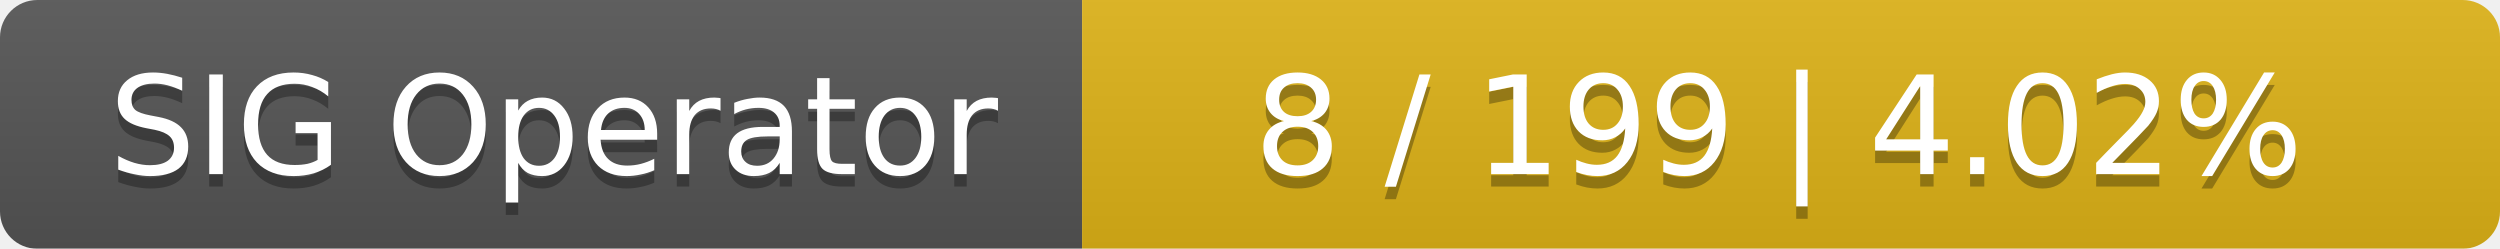
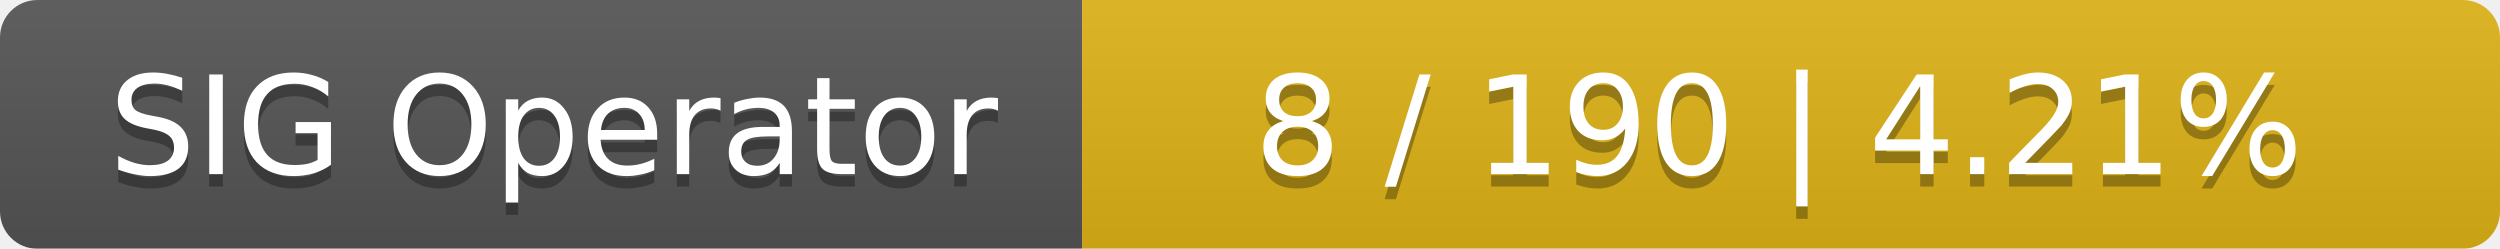
<svg xmlns="http://www.w3.org/2000/svg" width="201" height="20">
  <linearGradient id="smooth" x2="0" y2="100%">
    <stop offset="0" stop-color="#bbb" stop-opacity=".1" />
    <stop offset="1" stop-opacity=".1" />
  </linearGradient>
  <mask id="round">
    <rect width="201" height="20" rx="3" fill="#fff" />
  </mask>
  <g mask="url(#round)">
    <rect width="87" height="20" fill="#555" />
    <rect x="87" width="114" height="20" fill="#dfb317" />
    <rect width="201" height="20" fill="url(#smooth)" />
  </g>
  <g fill="#fff" text-anchor="middle" font-family="DejaVu Sans,Verdana,Geneva,sans-serif" font-size="11">
    <text x="44.5" y="15" fill="#010101" fill-opacity=".3">SIG Operator</text>
    <text x="44.5" y="14">SIG Operator</text>
-     <text x="143" y="15" fill="#010101" fill-opacity=".3">8 / 199    |    4.02%</text>
-     <text x="143" y="14">8 / 199    |    4.02%</text>
+     <text x="143" y="15" fill="#010101" fill-opacity=".3">8 / 190    |    4.21%</text>
+     <text x="143" y="14">8 / 190    |    4.21%</text>
  </g>
</svg>
